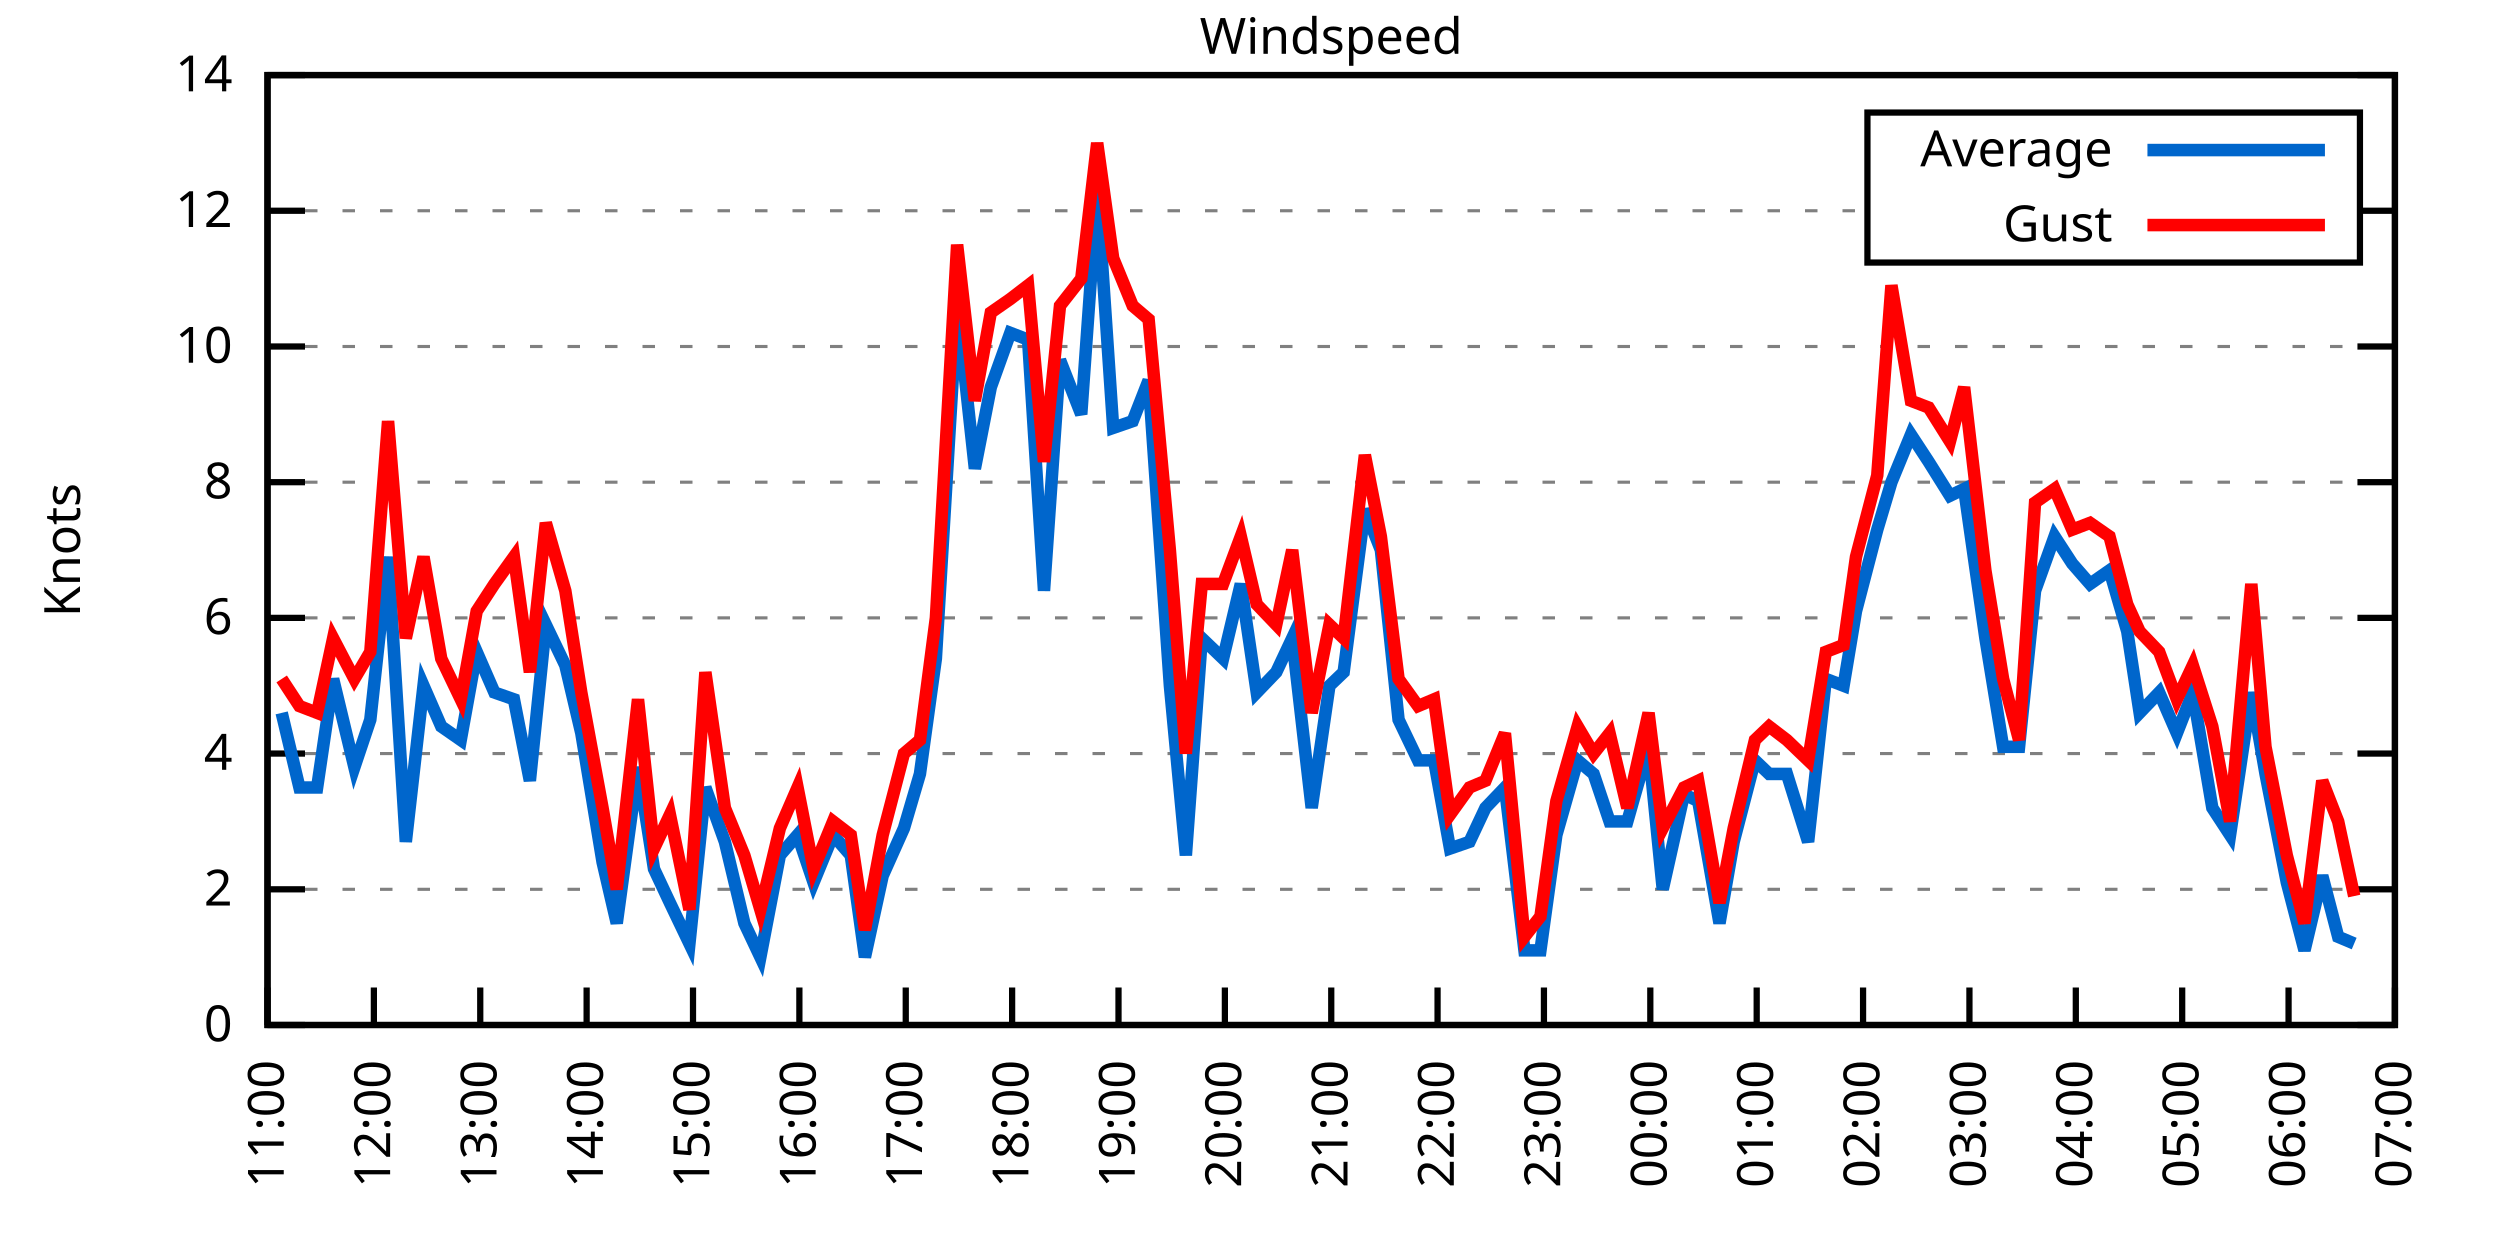
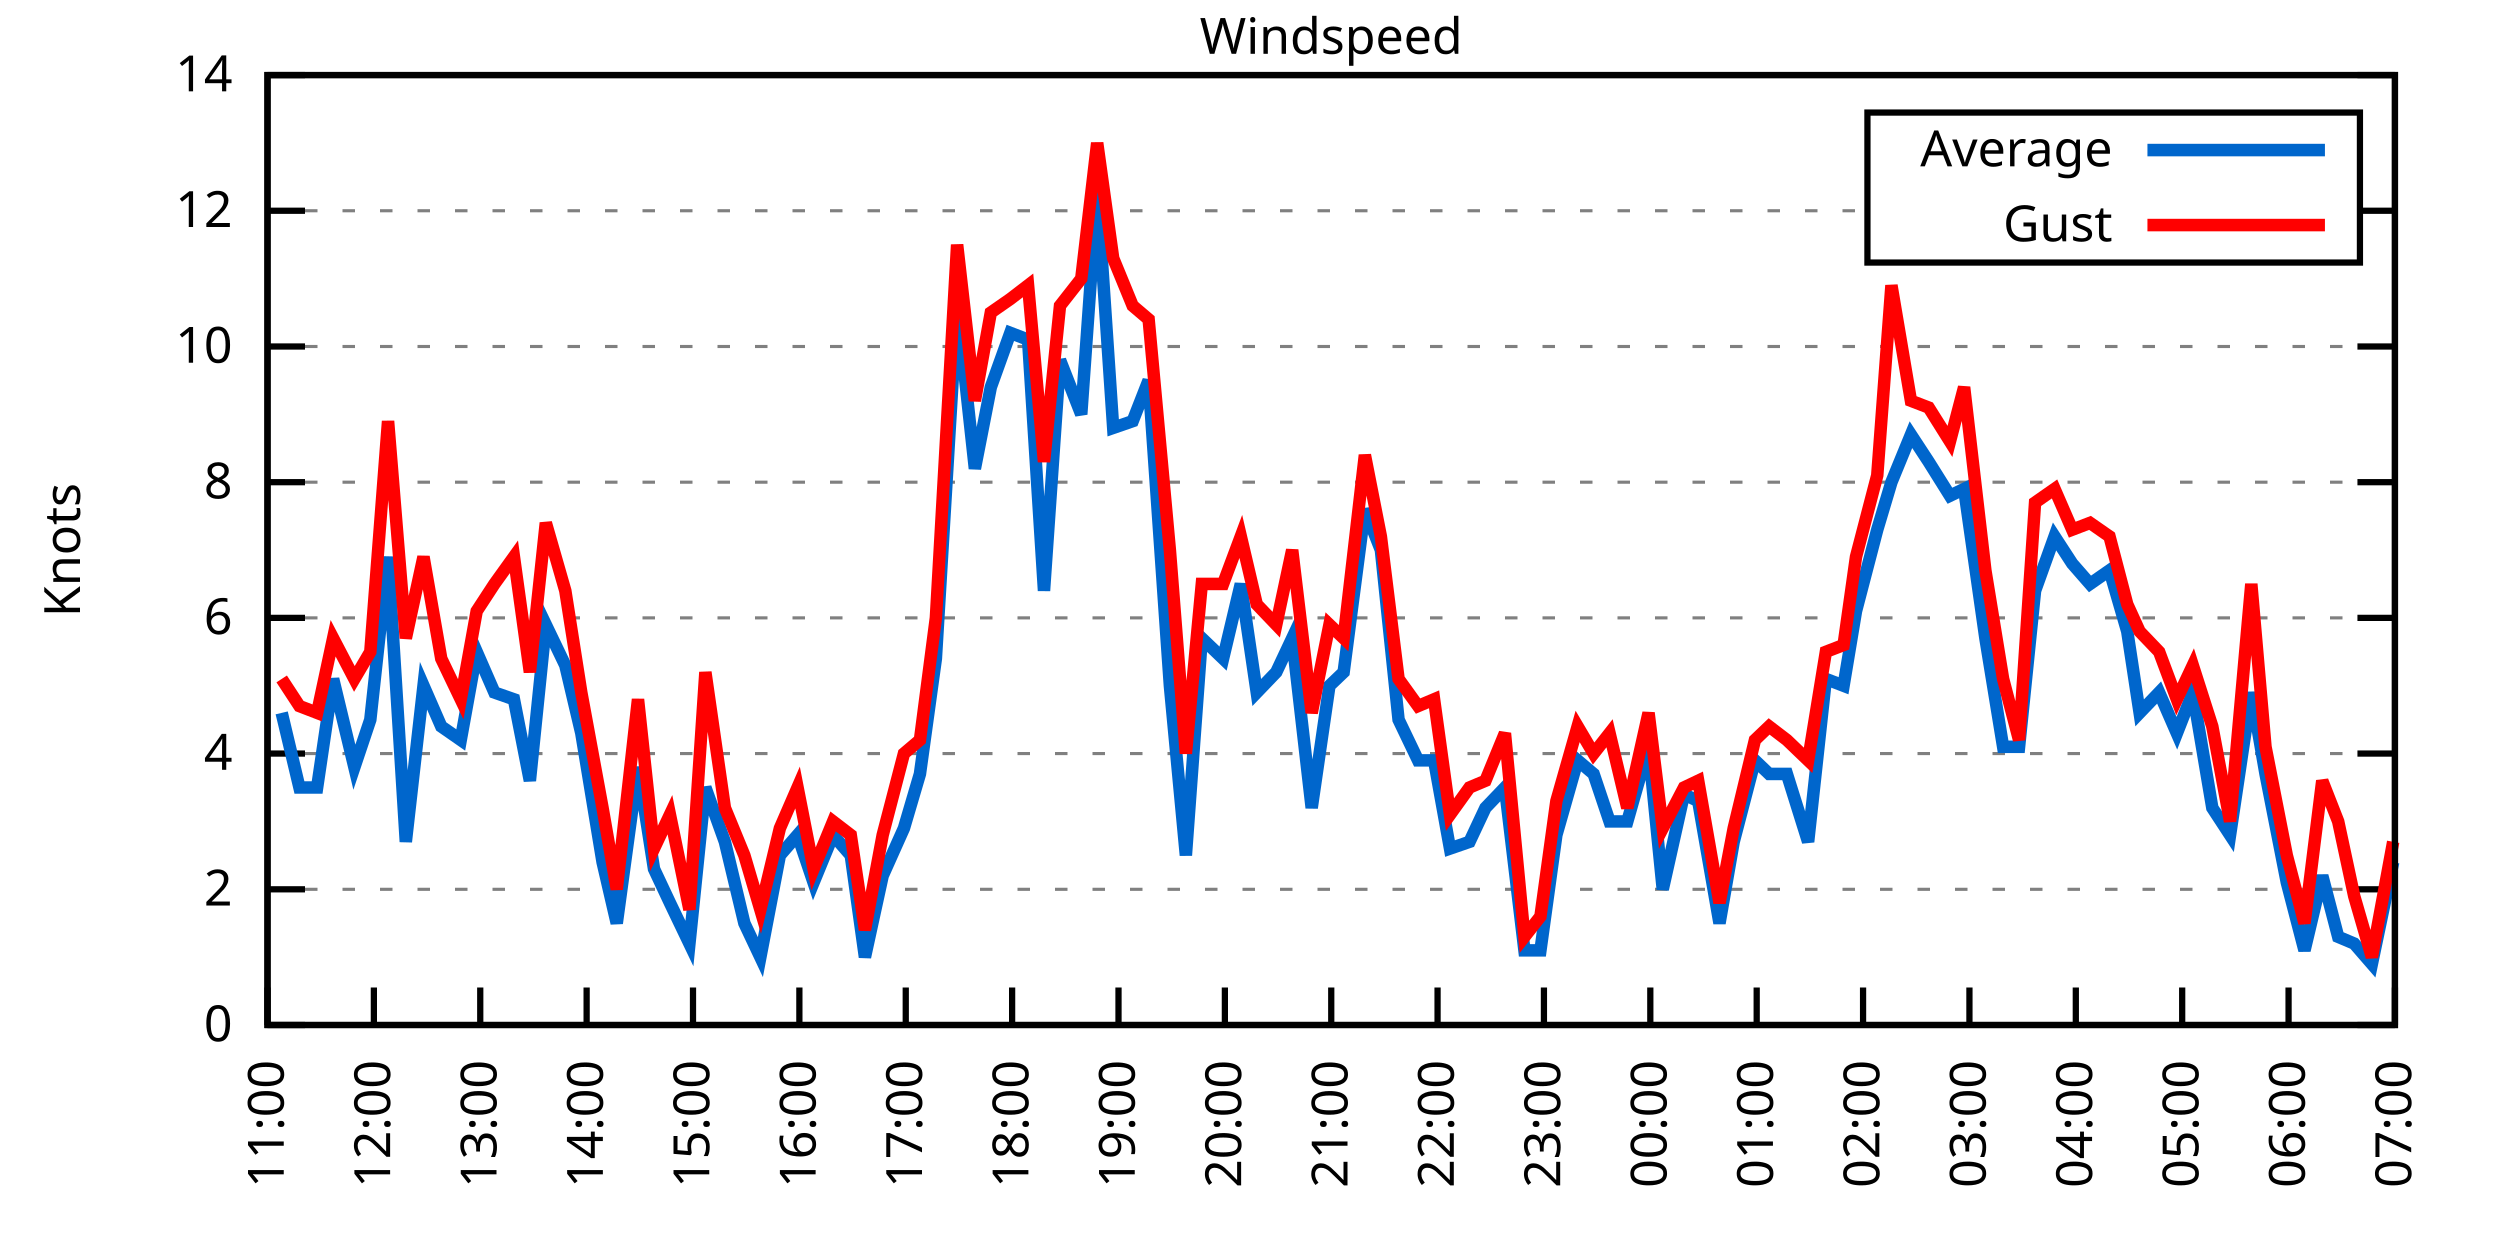
<svg xmlns="http://www.w3.org/2000/svg" xmlns:xlink="http://www.w3.org/1999/xlink" width="400" height="200" viewBox="0 0 400 200">
  <g id="gnuplot_canvas">
    <rect x="0" y="0" width="400" height="200" fill="none" />
    <defs>
      <circle id="gpDot" r="0.5" stroke-width="0.5" stroke="currentColor" />
      <path id="gpPt0" stroke-width="0.333" stroke="currentColor" d="M-1,0 h2 M0,-1 v2" />
      <path id="gpPt1" stroke-width="0.333" stroke="currentColor" d="M-1,-1 L1,1 M1,-1 L-1,1" />
      <path id="gpPt2" stroke-width="0.333" stroke="currentColor" d="M-1,0 L1,0 M0,-1 L0,1 M-1,-1 L1,1 M-1,1 L1,-1" />
      <rect id="gpPt3" stroke-width="0.333" stroke="currentColor" x="-1" y="-1" width="2" height="2" />
      <rect id="gpPt4" stroke-width="0.333" stroke="currentColor" fill="currentColor" x="-1" y="-1" width="2" height="2" />
      <circle id="gpPt5" stroke-width="0.333" stroke="currentColor" cx="0" cy="0" r="1" />
      <use xlink:href="#gpPt5" id="gpPt6" fill="currentColor" stroke="none" />
      <path id="gpPt7" stroke-width="0.333" stroke="currentColor" d="M0,-1.33 L-1.33,0.67 L1.33,0.67 z" />
      <use xlink:href="#gpPt7" id="gpPt8" fill="currentColor" stroke="none" />
      <use xlink:href="#gpPt7" id="gpPt9" stroke="currentColor" transform="rotate(180)" />
      <use xlink:href="#gpPt9" id="gpPt10" fill="currentColor" stroke="none" />
      <use xlink:href="#gpPt3" id="gpPt11" stroke="currentColor" transform="rotate(45)" />
      <use xlink:href="#gpPt11" id="gpPt12" fill="currentColor" stroke="none" />
      <path id="gpPt13" stroke-width="0.333" stroke="currentColor" d="M0,1.330 L1.265,0.411 L0.782,-1.067 L-0.782,-1.076 L-1.265,0.411 z" />
      <use xlink:href="#gpPt13" id="gpPt14" fill="currentColor" stroke="none" />
      <filter id="textbox" filterUnits="objectBoundingBox" x="0" y="0" height="1" width="1">
        <feFlood flood-color="white" flood-opacity="1" result="bgnd" />
        <feComposite in="SourceGraphic" in2="bgnd" operator="atop" />
      </filter>
      <filter id="greybox" filterUnits="objectBoundingBox" x="0" y="0" height="1" width="1">
        <feFlood flood-color="lightgrey" flood-opacity="1" result="grey" />
        <feComposite in="SourceGraphic" in2="grey" operator="atop" />
      </filter>
    </defs>
    <g fill="none" color="white" stroke="currentColor" stroke-width="1.00" stroke-linecap="butt" stroke-linejoin="miter">
</g>
    <g fill="none" color="black" stroke="currentColor" stroke-width="1.00" stroke-linecap="butt" stroke-linejoin="miter">
      <g stroke="none" shape-rendering="crispEdges">
        <polygon fill="rgb(255, 255, 255)" points="42.80,164.00 383.18,164.00 383.18,12.02 42.80,12.02 " />
      </g>
    </g>
    <g fill="none" color="black" stroke="currentColor" stroke-width="1.00" stroke-linecap="butt" stroke-linejoin="miter">
</g>
    <g fill="none" color="black" stroke="black" stroke-width="0.50" stroke-linecap="butt" stroke-linejoin="miter">
</g>
    <g fill="none" color="gray" stroke="currentColor" stroke-width="0.50" stroke-linecap="butt" stroke-linejoin="miter">
      <path stroke="gray" stroke-dasharray="2,4" class="gridline" d="M42.80,164.00 L383.19,164.00  " />
    </g>
    <g fill="none" color="gray" stroke="gray" stroke-width="1.00" stroke-linecap="butt" stroke-linejoin="miter">
</g>
    <g fill="none" color="black" stroke="currentColor" stroke-width="1.00" stroke-linecap="butt" stroke-linejoin="miter">
      <path stroke="black" d="M42.80,164.00 L48.80,164.00 M383.19,164.00 L377.19,164.00  " />
      <g transform="translate(37.20,166.60)" stroke="none" fill="black" font-family="Sans" font-size="8.00" text-anchor="end">
        <text>
          <tspan font-family="Sans"> 0</tspan>
        </text>
      </g>
    </g>
    <g fill="none" color="black" stroke="currentColor" stroke-width="1.00" stroke-linecap="butt" stroke-linejoin="miter">
</g>
    <g fill="none" color="black" stroke="black" stroke-width="0.50" stroke-linecap="butt" stroke-linejoin="miter">
</g>
    <g fill="none" color="gray" stroke="currentColor" stroke-width="0.50" stroke-linecap="butt" stroke-linejoin="miter">
      <path stroke="gray" stroke-dasharray="2,4" class="gridline" d="M42.80,142.29 L383.19,142.29  " />
    </g>
    <g fill="none" color="gray" stroke="gray" stroke-width="1.00" stroke-linecap="butt" stroke-linejoin="miter">
</g>
    <g fill="none" color="black" stroke="currentColor" stroke-width="1.00" stroke-linecap="butt" stroke-linejoin="miter">
      <path stroke="black" d="M42.80,142.29 L48.80,142.29 M383.19,142.29 L377.19,142.29  " />
      <g transform="translate(37.20,144.89)" stroke="none" fill="black" font-family="Sans" font-size="8.00" text-anchor="end">
        <text>
          <tspan font-family="Sans"> 2</tspan>
        </text>
      </g>
    </g>
    <g fill="none" color="black" stroke="currentColor" stroke-width="1.00" stroke-linecap="butt" stroke-linejoin="miter">
</g>
    <g fill="none" color="black" stroke="black" stroke-width="0.50" stroke-linecap="butt" stroke-linejoin="miter">
</g>
    <g fill="none" color="gray" stroke="currentColor" stroke-width="0.50" stroke-linecap="butt" stroke-linejoin="miter">
      <path stroke="gray" stroke-dasharray="2,4" class="gridline" d="M42.80,120.57 L383.19,120.57  " />
    </g>
    <g fill="none" color="gray" stroke="gray" stroke-width="1.00" stroke-linecap="butt" stroke-linejoin="miter">
</g>
    <g fill="none" color="black" stroke="currentColor" stroke-width="1.00" stroke-linecap="butt" stroke-linejoin="miter">
      <path stroke="black" d="M42.80,120.57 L48.80,120.57 M383.19,120.57 L377.19,120.57  " />
      <g transform="translate(37.20,123.17)" stroke="none" fill="black" font-family="Sans" font-size="8.00" text-anchor="end">
        <text>
          <tspan font-family="Sans"> 4</tspan>
        </text>
      </g>
    </g>
    <g fill="none" color="black" stroke="currentColor" stroke-width="1.00" stroke-linecap="butt" stroke-linejoin="miter">
</g>
    <g fill="none" color="black" stroke="black" stroke-width="0.50" stroke-linecap="butt" stroke-linejoin="miter">
</g>
    <g fill="none" color="gray" stroke="currentColor" stroke-width="0.50" stroke-linecap="butt" stroke-linejoin="miter">
      <path stroke="gray" stroke-dasharray="2,4" class="gridline" d="M42.80,98.86 L383.19,98.86  " />
    </g>
    <g fill="none" color="gray" stroke="gray" stroke-width="1.00" stroke-linecap="butt" stroke-linejoin="miter">
</g>
    <g fill="none" color="black" stroke="currentColor" stroke-width="1.00" stroke-linecap="butt" stroke-linejoin="miter">
      <path stroke="black" d="M42.80,98.86 L48.80,98.86 M383.19,98.86 L377.19,98.86  " />
      <g transform="translate(37.20,101.46)" stroke="none" fill="black" font-family="Sans" font-size="8.00" text-anchor="end">
        <text>
          <tspan font-family="Sans"> 6</tspan>
        </text>
      </g>
    </g>
    <g fill="none" color="black" stroke="currentColor" stroke-width="1.00" stroke-linecap="butt" stroke-linejoin="miter">
</g>
    <g fill="none" color="black" stroke="black" stroke-width="0.50" stroke-linecap="butt" stroke-linejoin="miter">
</g>
    <g fill="none" color="gray" stroke="currentColor" stroke-width="0.50" stroke-linecap="butt" stroke-linejoin="miter">
      <path stroke="gray" stroke-dasharray="2,4" class="gridline" d="M42.80,77.15 L383.19,77.15  " />
    </g>
    <g fill="none" color="gray" stroke="gray" stroke-width="1.00" stroke-linecap="butt" stroke-linejoin="miter">
</g>
    <g fill="none" color="black" stroke="currentColor" stroke-width="1.00" stroke-linecap="butt" stroke-linejoin="miter">
      <path stroke="black" d="M42.80,77.15 L48.80,77.15 M383.19,77.15 L377.19,77.15  " />
      <g transform="translate(37.20,79.75)" stroke="none" fill="black" font-family="Sans" font-size="8.00" text-anchor="end">
        <text>
          <tspan font-family="Sans"> 8</tspan>
        </text>
      </g>
    </g>
    <g fill="none" color="black" stroke="currentColor" stroke-width="1.00" stroke-linecap="butt" stroke-linejoin="miter">
</g>
    <g fill="none" color="black" stroke="black" stroke-width="0.50" stroke-linecap="butt" stroke-linejoin="miter">
</g>
    <g fill="none" color="gray" stroke="currentColor" stroke-width="0.50" stroke-linecap="butt" stroke-linejoin="miter">
      <path stroke="gray" stroke-dasharray="2,4" class="gridline" d="M42.80,55.44 L383.19,55.44  " />
    </g>
    <g fill="none" color="gray" stroke="gray" stroke-width="1.00" stroke-linecap="butt" stroke-linejoin="miter">
</g>
    <g fill="none" color="black" stroke="currentColor" stroke-width="1.00" stroke-linecap="butt" stroke-linejoin="miter">
      <path stroke="black" d="M42.80,55.44 L48.80,55.44 M383.19,55.44 L377.19,55.44  " />
      <g transform="translate(37.20,58.04)" stroke="none" fill="black" font-family="Sans" font-size="8.00" text-anchor="end">
        <text>
          <tspan font-family="Sans"> 10</tspan>
        </text>
      </g>
    </g>
    <g fill="none" color="black" stroke="currentColor" stroke-width="1.00" stroke-linecap="butt" stroke-linejoin="miter">
</g>
    <g fill="none" color="black" stroke="black" stroke-width="0.50" stroke-linecap="butt" stroke-linejoin="miter">
</g>
    <g fill="none" color="gray" stroke="currentColor" stroke-width="0.50" stroke-linecap="butt" stroke-linejoin="miter">
      <path stroke="gray" stroke-dasharray="2,4" class="gridline" d="M42.80,33.72 L298.79,33.72 M377.59,33.72 L383.19,33.72  " />
    </g>
    <g fill="none" color="gray" stroke="gray" stroke-width="1.00" stroke-linecap="butt" stroke-linejoin="miter">
</g>
    <g fill="none" color="black" stroke="currentColor" stroke-width="1.00" stroke-linecap="butt" stroke-linejoin="miter">
      <path stroke="black" d="M42.80,33.72 L48.80,33.72 M383.19,33.72 L377.19,33.72  " />
      <g transform="translate(37.20,36.32)" stroke="none" fill="black" font-family="Sans" font-size="8.00" text-anchor="end">
        <text>
          <tspan font-family="Sans"> 12</tspan>
        </text>
      </g>
    </g>
    <g fill="none" color="black" stroke="currentColor" stroke-width="1.00" stroke-linecap="butt" stroke-linejoin="miter">
</g>
    <g fill="none" color="black" stroke="black" stroke-width="0.50" stroke-linecap="butt" stroke-linejoin="miter">
</g>
    <g fill="none" color="gray" stroke="currentColor" stroke-width="0.50" stroke-linecap="butt" stroke-linejoin="miter">
      <path stroke="gray" stroke-dasharray="2,4" class="gridline" d="M42.80,12.01 L383.19,12.01  " />
    </g>
    <g fill="none" color="gray" stroke="gray" stroke-width="1.00" stroke-linecap="butt" stroke-linejoin="miter">
</g>
    <g fill="none" color="black" stroke="currentColor" stroke-width="1.00" stroke-linecap="butt" stroke-linejoin="miter">
      <path stroke="black" d="M42.80,12.01 L48.80,12.01 M383.19,12.01 L377.19,12.01  " />
      <g transform="translate(37.20,14.61)" stroke="none" fill="black" font-family="Sans" font-size="8.00" text-anchor="end">
        <text>
          <tspan font-family="Sans"> 14</tspan>
        </text>
      </g>
    </g>
    <g fill="none" color="black" stroke="currentColor" stroke-width="1.00" stroke-linecap="butt" stroke-linejoin="miter">
      <path stroke="black" d="M42.80,164.00 L42.80,158.00  " />
      <g transform="translate(45.40,169.60) rotate(270.00)" stroke="none" fill="black" font-family="Sans" font-size="8.00" text-anchor="end">
        <text>
          <tspan font-family="Sans">11:00</tspan>
        </text>
      </g>
    </g>
    <g fill="none" color="black" stroke="currentColor" stroke-width="1.00" stroke-linecap="butt" stroke-linejoin="miter">
      <path stroke="black" d="M59.82,164.00 L59.82,158.00  " />
      <g transform="translate(62.42,169.60) rotate(270.00)" stroke="none" fill="black" font-family="Sans" font-size="8.00" text-anchor="end">
        <text>
          <tspan font-family="Sans">12:00</tspan>
        </text>
      </g>
    </g>
    <g fill="none" color="black" stroke="currentColor" stroke-width="1.00" stroke-linecap="butt" stroke-linejoin="miter">
      <path stroke="black" d="M76.84,164.00 L76.84,158.00  " />
      <g transform="translate(79.44,169.60) rotate(270.00)" stroke="none" fill="black" font-family="Sans" font-size="8.00" text-anchor="end">
        <text>
          <tspan font-family="Sans">13:00</tspan>
        </text>
      </g>
    </g>
    <g fill="none" color="black" stroke="currentColor" stroke-width="1.00" stroke-linecap="butt" stroke-linejoin="miter">
      <path stroke="black" d="M93.86,164.00 L93.86,158.00  " />
      <g transform="translate(96.46,169.60) rotate(270.00)" stroke="none" fill="black" font-family="Sans" font-size="8.00" text-anchor="end">
        <text>
          <tspan font-family="Sans">14:00</tspan>
        </text>
      </g>
    </g>
    <g fill="none" color="black" stroke="currentColor" stroke-width="1.00" stroke-linecap="butt" stroke-linejoin="miter">
      <path stroke="black" d="M110.88,164.00 L110.88,158.00  " />
      <g transform="translate(113.48,169.60) rotate(270.00)" stroke="none" fill="black" font-family="Sans" font-size="8.00" text-anchor="end">
        <text>
          <tspan font-family="Sans">15:00</tspan>
        </text>
      </g>
    </g>
    <g fill="none" color="black" stroke="currentColor" stroke-width="1.00" stroke-linecap="butt" stroke-linejoin="miter">
      <path stroke="black" d="M127.90,164.00 L127.90,158.00  " />
      <g transform="translate(130.50,169.60) rotate(270.00)" stroke="none" fill="black" font-family="Sans" font-size="8.00" text-anchor="end">
        <text>
          <tspan font-family="Sans">16:00</tspan>
        </text>
      </g>
    </g>
    <g fill="none" color="black" stroke="currentColor" stroke-width="1.00" stroke-linecap="butt" stroke-linejoin="miter">
      <path stroke="black" d="M144.92,164.00 L144.92,158.00  " />
      <g transform="translate(147.52,169.60) rotate(270.00)" stroke="none" fill="black" font-family="Sans" font-size="8.00" text-anchor="end">
        <text>
          <tspan font-family="Sans">17:00</tspan>
        </text>
      </g>
    </g>
    <g fill="none" color="black" stroke="currentColor" stroke-width="1.00" stroke-linecap="butt" stroke-linejoin="miter">
      <path stroke="black" d="M161.94,164.00 L161.94,158.00  " />
      <g transform="translate(164.54,169.60) rotate(270.00)" stroke="none" fill="black" font-family="Sans" font-size="8.00" text-anchor="end">
        <text>
          <tspan font-family="Sans">18:00</tspan>
        </text>
      </g>
    </g>
    <g fill="none" color="black" stroke="currentColor" stroke-width="1.00" stroke-linecap="butt" stroke-linejoin="miter">
      <path stroke="black" d="M178.96,164.00 L178.96,158.00  " />
      <g transform="translate(181.56,169.60) rotate(270.00)" stroke="none" fill="black" font-family="Sans" font-size="8.00" text-anchor="end">
        <text>
          <tspan font-family="Sans">19:00</tspan>
        </text>
      </g>
    </g>
    <g fill="none" color="black" stroke="currentColor" stroke-width="1.00" stroke-linecap="butt" stroke-linejoin="miter">
      <path stroke="black" d="M195.98,164.00 L195.98,158.00  " />
      <g transform="translate(198.58,169.60) rotate(270.00)" stroke="none" fill="black" font-family="Sans" font-size="8.00" text-anchor="end">
        <text>
          <tspan font-family="Sans">20:00</tspan>
        </text>
      </g>
    </g>
    <g fill="none" color="black" stroke="currentColor" stroke-width="1.00" stroke-linecap="butt" stroke-linejoin="miter">
      <path stroke="black" d="M213.00,164.00 L213.00,158.00  " />
      <g transform="translate(215.60,169.60) rotate(270.00)" stroke="none" fill="black" font-family="Sans" font-size="8.00" text-anchor="end">
        <text>
          <tspan font-family="Sans">21:00</tspan>
        </text>
      </g>
    </g>
    <g fill="none" color="black" stroke="currentColor" stroke-width="1.00" stroke-linecap="butt" stroke-linejoin="miter">
      <path stroke="black" d="M230.01,164.00 L230.01,158.00  " />
      <g transform="translate(232.61,169.60) rotate(270.00)" stroke="none" fill="black" font-family="Sans" font-size="8.00" text-anchor="end">
        <text>
          <tspan font-family="Sans">22:00</tspan>
        </text>
      </g>
    </g>
    <g fill="none" color="black" stroke="currentColor" stroke-width="1.00" stroke-linecap="butt" stroke-linejoin="miter">
      <path stroke="black" d="M247.03,164.00 L247.03,158.00  " />
      <g transform="translate(249.63,169.60) rotate(270.00)" stroke="none" fill="black" font-family="Sans" font-size="8.00" text-anchor="end">
        <text>
          <tspan font-family="Sans">23:00</tspan>
        </text>
      </g>
    </g>
    <g fill="none" color="black" stroke="currentColor" stroke-width="1.00" stroke-linecap="butt" stroke-linejoin="miter">
      <path stroke="black" d="M264.05,164.00 L264.05,158.00  " />
      <g transform="translate(266.65,169.60) rotate(270.00)" stroke="none" fill="black" font-family="Sans" font-size="8.00" text-anchor="end">
        <text>
          <tspan font-family="Sans">00:00</tspan>
        </text>
      </g>
    </g>
    <g fill="none" color="black" stroke="currentColor" stroke-width="1.00" stroke-linecap="butt" stroke-linejoin="miter">
      <path stroke="black" d="M281.07,164.00 L281.07,158.00  " />
      <g transform="translate(283.67,169.60) rotate(270.00)" stroke="none" fill="black" font-family="Sans" font-size="8.00" text-anchor="end">
        <text>
          <tspan font-family="Sans">01:00</tspan>
        </text>
      </g>
    </g>
    <g fill="none" color="black" stroke="currentColor" stroke-width="1.00" stroke-linecap="butt" stroke-linejoin="miter">
      <path stroke="black" d="M298.09,164.00 L298.09,158.00  " />
      <g transform="translate(300.69,169.60) rotate(270.00)" stroke="none" fill="black" font-family="Sans" font-size="8.00" text-anchor="end">
        <text>
          <tspan font-family="Sans">02:00</tspan>
        </text>
      </g>
    </g>
    <g fill="none" color="black" stroke="currentColor" stroke-width="1.00" stroke-linecap="butt" stroke-linejoin="miter">
      <path stroke="black" d="M315.11,164.00 L315.11,158.00  " />
      <g transform="translate(317.71,169.60) rotate(270.00)" stroke="none" fill="black" font-family="Sans" font-size="8.00" text-anchor="end">
        <text>
          <tspan font-family="Sans">03:00</tspan>
        </text>
      </g>
    </g>
    <g fill="none" color="black" stroke="currentColor" stroke-width="1.00" stroke-linecap="butt" stroke-linejoin="miter">
      <path stroke="black" d="M332.13,164.00 L332.13,158.00  " />
      <g transform="translate(334.73,169.60) rotate(270.00)" stroke="none" fill="black" font-family="Sans" font-size="8.00" text-anchor="end">
        <text>
          <tspan font-family="Sans">04:00</tspan>
        </text>
      </g>
    </g>
    <g fill="none" color="black" stroke="currentColor" stroke-width="1.00" stroke-linecap="butt" stroke-linejoin="miter">
      <path stroke="black" d="M349.15,164.00 L349.15,158.00  " />
      <g transform="translate(351.75,169.60) rotate(270.00)" stroke="none" fill="black" font-family="Sans" font-size="8.00" text-anchor="end">
        <text>
          <tspan font-family="Sans">05:00</tspan>
        </text>
      </g>
    </g>
    <g fill="none" color="black" stroke="currentColor" stroke-width="1.00" stroke-linecap="butt" stroke-linejoin="miter">
      <path stroke="black" d="M366.17,164.00 L366.17,158.00  " />
      <g transform="translate(368.77,169.60) rotate(270.00)" stroke="none" fill="black" font-family="Sans" font-size="8.00" text-anchor="end">
        <text>
          <tspan font-family="Sans">06:00</tspan>
        </text>
      </g>
    </g>
    <g fill="none" color="black" stroke="currentColor" stroke-width="1.00" stroke-linecap="butt" stroke-linejoin="miter">
      <path stroke="black" d="M383.19,164.00 L383.19,158.00  " />
      <g transform="translate(385.79,169.60) rotate(270.00)" stroke="none" fill="black" font-family="Sans" font-size="8.00" text-anchor="end">
        <text>
          <tspan font-family="Sans">07:00</tspan>
        </text>
      </g>
    </g>
    <g fill="none" color="black" stroke="currentColor" stroke-width="1.00" stroke-linecap="butt" stroke-linejoin="miter">
</g>
    <g fill="none" color="black" stroke="currentColor" stroke-width="1.00" stroke-linecap="butt" stroke-linejoin="miter">
      <path stroke="black" d="M42.80,12.01 L42.80,164.00 L383.19,164.00 L383.19,12.01 L42.80,12.01 Z  " />
    </g>
    <g fill="none" color="black" stroke="currentColor" stroke-width="1.00" stroke-linecap="butt" stroke-linejoin="miter">
</g>
    <g fill="none" color="black" stroke="currentColor" stroke-width="1.00" stroke-linecap="butt" stroke-linejoin="miter">
      <path stroke="black" d="M298.79,42.01 L298.79,18.01 L377.59,18.01 L377.59,42.01 L298.79,42.01 Z  " />
    </g>
    <g id="Windspeed_plot_1">
      <g fill="none" color="white" stroke="black" stroke-width="2.00" stroke-linecap="butt" stroke-linejoin="miter">
</g>
      <g fill="none" color="black" stroke="currentColor" stroke-width="2.00" stroke-linecap="butt" stroke-linejoin="miter">
        <g transform="translate(337.99,26.61)" stroke="none" fill="black" font-family="Sans" font-size="8.00" text-anchor="end">
          <text>
            <tspan font-family="Sans">Average</tspan>
          </text>
        </g>
      </g>
      <g fill="none" color="black" stroke="currentColor" stroke-width="2.00" stroke-linecap="butt" stroke-linejoin="miter">
-         <path stroke="rgb(  0, 102, 204)" d="M343.59,24.01 L371.99,24.01 M45.07,114.06 L47.91,126.00 L50.74,126.00 L53.30,108.63 L56.70,122.75 L59.25,115.15   L62.09,89.09 L64.93,134.69 L67.76,109.72 L70.60,116.23 L73.72,118.40 L76.27,104.29 L79.11,110.80 L82.23,111.89   L84.78,124.92 L87.33,99.95 L90.45,106.46 L93.01,117.32 L96.41,137.94 L98.68,147.72 L102.08,122.75 L104.64,139.03   L107.19,144.46 L110.31,150.97 L112.86,126.00 L115.98,134.69 L119.10,147.72 L121.66,153.14 L124.78,136.86 L127.61,133.60   L130.17,141.20 L133.29,133.60 L136.12,136.86 L138.39,153.14 L141.23,140.12 L144.63,132.52 L147.19,123.83 L149.74,105.38   L153.14,48.92 L155.98,74.98 L158.53,61.95 L161.65,53.26 L164.49,54.35 L167.04,94.52 L169.60,57.61 L173.00,66.29   L175.55,30.47 L178.11,68.46 L181.23,67.38 L183.78,60.86 L187.18,109.72 L189.74,136.86 L192.29,102.12 L195.69,105.38   L198.53,93.43 L201.08,110.80 L204.20,107.55 L206.75,102.12 L209.87,129.26 L212.71,109.72 L214.98,107.55 L218.38,81.49   L220.94,88.00 L223.77,115.15 L226.89,121.66 L229.45,121.66 L232.00,135.77 L235.12,134.69 L237.67,129.26 L240.79,126.00   L243.91,152.06 L246.47,152.06 L249.02,133.60 L252.42,121.66 L254.98,123.83 L257.53,131.43 L260.37,131.43 L263.77,119.49   L266.04,142.29 L269.44,127.09 L271.71,128.17 L275.12,147.72 L277.39,134.69 L280.79,121.66 L283.06,123.83 L285.90,123.83   L289.30,134.69 L292.14,108.63 L294.97,109.72 L296.96,97.78 L300.36,84.75 L302.63,77.15 L305.75,69.55 L308.59,73.89   L311.99,79.32 L314.26,78.23 L317.66,102.12 L320.50,119.49 L323.05,119.49 L325.61,94.52 L328.73,85.83 L331.56,90.18   L334.40,93.43 L337.52,91.26 L340.36,101.03 L342.34,114.06 L345.46,110.80 L348.30,117.32 L350.85,110.80 L353.97,129.26   L356.81,133.60 L360.21,110.80 L362.48,123.83 L365.89,141.20 L368.72,152.06 L371.56,140.12 L374.11,149.89 L376.67,150.97    " />
+         <path stroke="rgb(  0, 102, 204)" d="M343.59,24.01 L371.99,24.01 M45.07,114.06 L47.91,126.00 L50.74,126.00 L53.30,108.63 L56.70,122.75 L59.25,115.15   L62.09,89.09 L64.93,134.69 L67.76,109.72 L70.60,116.23 L73.72,118.40 L76.27,104.29 L79.11,110.80 L82.23,111.89   L84.78,124.92 L87.33,99.95 L90.45,106.46 L93.01,117.32 L96.41,137.94 L98.68,147.72 L102.08,122.75 L104.64,139.03   L107.19,144.46 L110.31,150.97 L112.86,126.00 L115.98,134.69 L119.10,147.72 L121.66,153.14 L124.78,136.86 L127.61,133.60   L130.17,141.20 L133.29,133.60 L136.12,136.86 L138.39,153.14 L141.23,140.12 L144.63,132.52 L147.19,123.83 L149.74,105.38   L153.14,48.92 L155.98,74.98 L158.53,61.95 L161.65,53.26 L164.49,54.35 L167.04,94.52 L169.60,57.61 L173.00,66.29   L175.55,30.47 L178.11,68.46 L181.23,67.38 L183.78,60.86 L187.18,109.72 L189.74,136.86 L192.29,102.12 L195.69,105.38   L198.53,93.43 L201.08,110.80 L204.20,107.55 L206.75,102.12 L209.87,129.26 L212.71,109.72 L214.98,107.55 L218.38,81.49   L220.94,88.00 L223.77,115.15 L226.89,121.66 L229.45,121.66 L232.00,135.77 L235.12,134.69 L237.67,129.26 L240.79,126.00   L243.91,152.06 L246.47,152.06 L249.02,133.60 L252.42,121.66 L254.98,123.83 L257.53,131.43 L260.37,131.43 L263.77,119.49   L266.04,142.29 L269.44,127.09 L271.71,128.17 L275.12,147.72 L277.39,134.69 L280.79,121.66 L283.06,123.83 L285.90,123.83   L289.30,134.69 L292.14,108.63 L294.97,109.72 L296.96,97.78 L300.36,84.75 L302.63,77.15 L305.75,69.55 L308.59,73.89   L311.99,79.32 L314.26,78.23 L317.66,102.12 L320.50,119.49 L323.05,119.49 L325.61,94.52 L328.73,85.83 L331.56,90.18   L334.40,93.43 L337.52,91.26 L340.36,101.03 L342.34,114.06 L345.46,110.80 L348.30,117.32 L350.85,110.80 L353.97,129.26   L356.81,133.60 L360.21,110.80 L362.48,123.83 L365.89,141.20 L368.72,152.06 L371.56,140.12 L374.11,149.89 L376.67,150.97   L379.50,154.23 L382.91,137.94  " />
      </g>
    </g>
    <g id="Windspeed_plot_2">
      <g fill="none" color="black" stroke="currentColor" stroke-width="2.00" stroke-linecap="butt" stroke-linejoin="miter">
        <g transform="translate(337.99,38.61)" stroke="none" fill="black" font-family="Sans" font-size="8.00" text-anchor="end">
          <text>
            <tspan font-family="Sans">Gust</tspan>
          </text>
        </g>
      </g>
      <g fill="none" color="black" stroke="currentColor" stroke-width="2.00" stroke-linecap="butt" stroke-linejoin="miter">
-         <path stroke="rgb(255,   0,   0)" d="M343.59,36.01 L371.99,36.01 M45.07,108.63 L47.91,112.97 L50.74,114.06 L53.30,102.12 L56.70,108.63 L59.25,104.29   L62.09,67.38 L64.93,102.12 L67.76,89.09 L70.60,105.38 L73.72,111.89 L76.27,97.78 L79.11,93.43 L82.23,89.09   L84.78,107.55 L87.33,83.66 L90.45,94.52 L93.01,110.80 L96.41,129.26 L98.68,142.29 L102.08,111.89 L104.64,135.77   L107.19,130.35 L110.31,145.54 L112.86,107.55 L115.98,129.26 L119.10,136.86 L121.66,145.54 L124.78,132.52 L127.61,126.00   L130.17,139.03 L133.29,131.43 L136.12,133.60 L138.39,148.80 L141.23,133.60 L144.63,120.57 L147.19,118.40 L149.74,98.86   L153.14,39.15 L155.98,64.12 L158.53,50.01 L161.65,47.84 L164.49,45.66 L167.04,73.89 L169.60,48.92 L173.00,44.58   L175.55,22.87 L178.11,41.32 L181.23,48.92 L183.78,51.09 L187.18,88.00 L189.74,120.57 L192.29,93.43 L195.69,93.43   L198.53,85.83 L201.08,96.69 L204.20,99.95 L206.75,88.00 L209.87,114.06 L212.71,99.95 L214.98,102.12 L218.38,72.81   L220.94,85.83 L223.77,108.63 L226.89,112.97 L229.45,111.89 L232.00,130.35 L235.12,126.00 L237.67,124.92 L240.79,117.32   L243.91,149.89 L246.47,146.63 L249.02,128.17 L252.42,116.23 L254.98,120.57 L257.53,117.32 L260.37,129.26 L263.77,114.06   L266.04,132.52 L269.44,126.00 L271.71,124.92 L275.12,144.46 L277.39,132.52 L280.79,118.40 L283.06,116.23 L285.90,118.40   L289.30,121.66 L292.14,104.29 L294.97,103.20 L296.96,89.09 L300.36,76.06 L302.63,45.66 L305.75,64.12 L308.59,65.21   L311.99,70.63 L314.26,61.95 L317.66,91.26 L320.50,108.63 L323.05,118.40 L325.61,80.41 L328.73,78.23 L331.56,84.75   L334.40,83.66 L337.52,85.83 L340.36,96.69 L342.34,101.03 L345.46,104.29 L348.30,111.89 L350.85,106.46 L353.97,116.23   L356.81,131.43 L360.21,93.43 L362.48,119.49 L365.89,136.86 L368.72,147.72 L371.56,124.92 L374.11,131.43 L376.67,143.37    " />
+         <path stroke="rgb(255,   0,   0)" d="M343.59,36.01 L371.99,36.01 M45.07,108.63 L47.91,112.97 L50.74,114.06 L53.30,102.12 L56.70,108.63 L59.25,104.29   L62.09,67.38 L64.93,102.12 L67.76,89.09 L70.60,105.38 L73.72,111.89 L76.27,97.78 L79.11,93.43 L82.23,89.09   L84.78,107.55 L87.33,83.66 L90.45,94.52 L93.01,110.80 L96.41,129.26 L98.68,142.29 L102.08,111.89 L104.64,135.77   L107.19,130.35 L110.31,145.54 L112.86,107.55 L115.98,129.26 L119.10,136.86 L121.66,145.54 L124.78,132.52 L127.61,126.00   L130.17,139.03 L133.29,131.43 L136.12,133.60 L138.39,148.80 L141.23,133.60 L144.63,120.57 L147.19,118.40 L149.74,98.86   L153.14,39.15 L155.98,64.12 L158.53,50.01 L161.65,47.84 L164.49,45.66 L167.04,73.89 L169.60,48.92 L173.00,44.58   L175.55,22.87 L178.11,41.32 L181.23,48.92 L183.78,51.09 L187.18,88.00 L189.74,120.57 L192.29,93.43 L195.69,93.43   L198.53,85.83 L201.08,96.69 L204.20,99.95 L206.75,88.00 L209.87,114.06 L212.71,99.95 L214.98,102.12 L218.38,72.81   L220.94,85.83 L223.77,108.63 L226.89,112.97 L229.45,111.89 L232.00,130.35 L235.12,126.00 L237.67,124.92 L240.79,117.32   L243.91,149.89 L246.47,146.63 L249.02,128.17 L252.42,116.23 L254.98,120.57 L257.53,117.32 L260.37,129.26 L263.77,114.06   L266.04,132.52 L269.44,126.00 L271.71,124.92 L275.12,144.46 L277.39,132.52 L280.79,118.40 L283.06,116.23 L285.90,118.40   L289.30,121.66 L292.14,104.29 L294.97,103.20 L296.96,89.09 L300.36,76.06 L302.63,45.66 L305.75,64.12 L308.59,65.21   L311.99,70.63 L314.26,61.95 L317.66,91.26 L320.50,108.63 L323.05,118.40 L325.61,80.41 L328.73,78.23 L331.56,84.75   L334.40,83.66 L337.52,85.83 L340.36,96.69 L342.34,101.03 L345.46,104.29 L348.30,111.89 L350.85,106.46 L353.97,116.23   L356.81,131.43 L360.21,93.43 L362.48,119.49 L365.89,136.86 L368.72,147.72 L371.56,124.92 L374.11,131.43 L376.67,143.37   L379.50,153.14 L382.91,134.69  " />
      </g>
    </g>
    <g fill="none" color="black" stroke="currentColor" stroke-width="2.00" stroke-linecap="butt" stroke-linejoin="miter">
</g>
    <g fill="none" color="black" stroke="black" stroke-width="1.00" stroke-linecap="butt" stroke-linejoin="miter">
</g>
    <g fill="none" color="black" stroke="currentColor" stroke-width="1.00" stroke-linecap="butt" stroke-linejoin="miter">
      <path stroke="black" d="M42.80,12.01 L42.80,164.00 L383.19,164.00 L383.19,12.01 L42.80,12.01 Z  " />
      <g transform="translate(12.80,88.01) rotate(270.00)" stroke="none" fill="black" font-family="Sans" font-size="8.00" text-anchor="middle">
        <text>
          <tspan font-family="Sans">Knots</tspan>
        </text>
      </g>
    </g>
    <g fill="none" color="black" stroke="currentColor" stroke-width="1.00" stroke-linecap="butt" stroke-linejoin="miter">
</g>
    <g fill="none" color="black" stroke="currentColor" stroke-width="1.00" stroke-linecap="butt" stroke-linejoin="miter">
      <g transform="translate(212.99,8.61)" stroke="none" fill="black" font-family="Sans" font-size="8.00" text-anchor="middle">
        <text>
          <tspan font-family="Sans">Windspeed</tspan>
        </text>
      </g>
    </g>
    <g fill="none" color="black" stroke="currentColor" stroke-width="1.00" stroke-linecap="butt" stroke-linejoin="miter">
</g>
  </g>
</svg>
